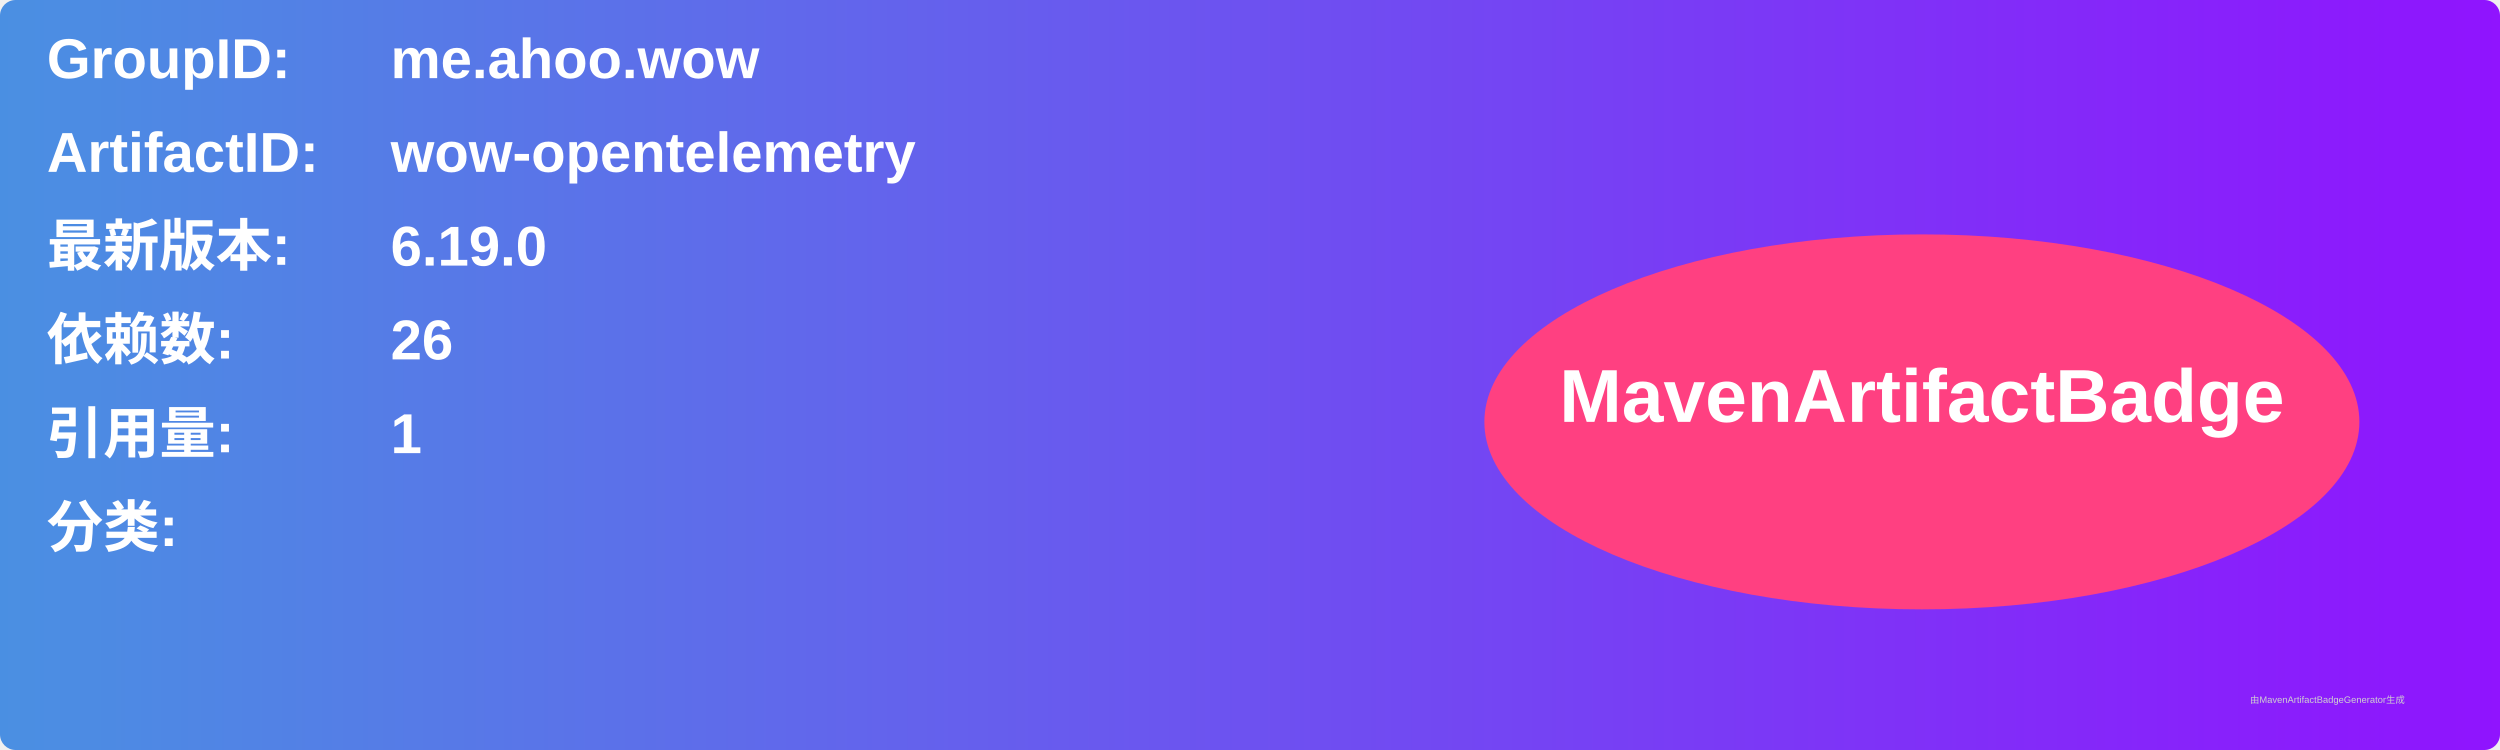
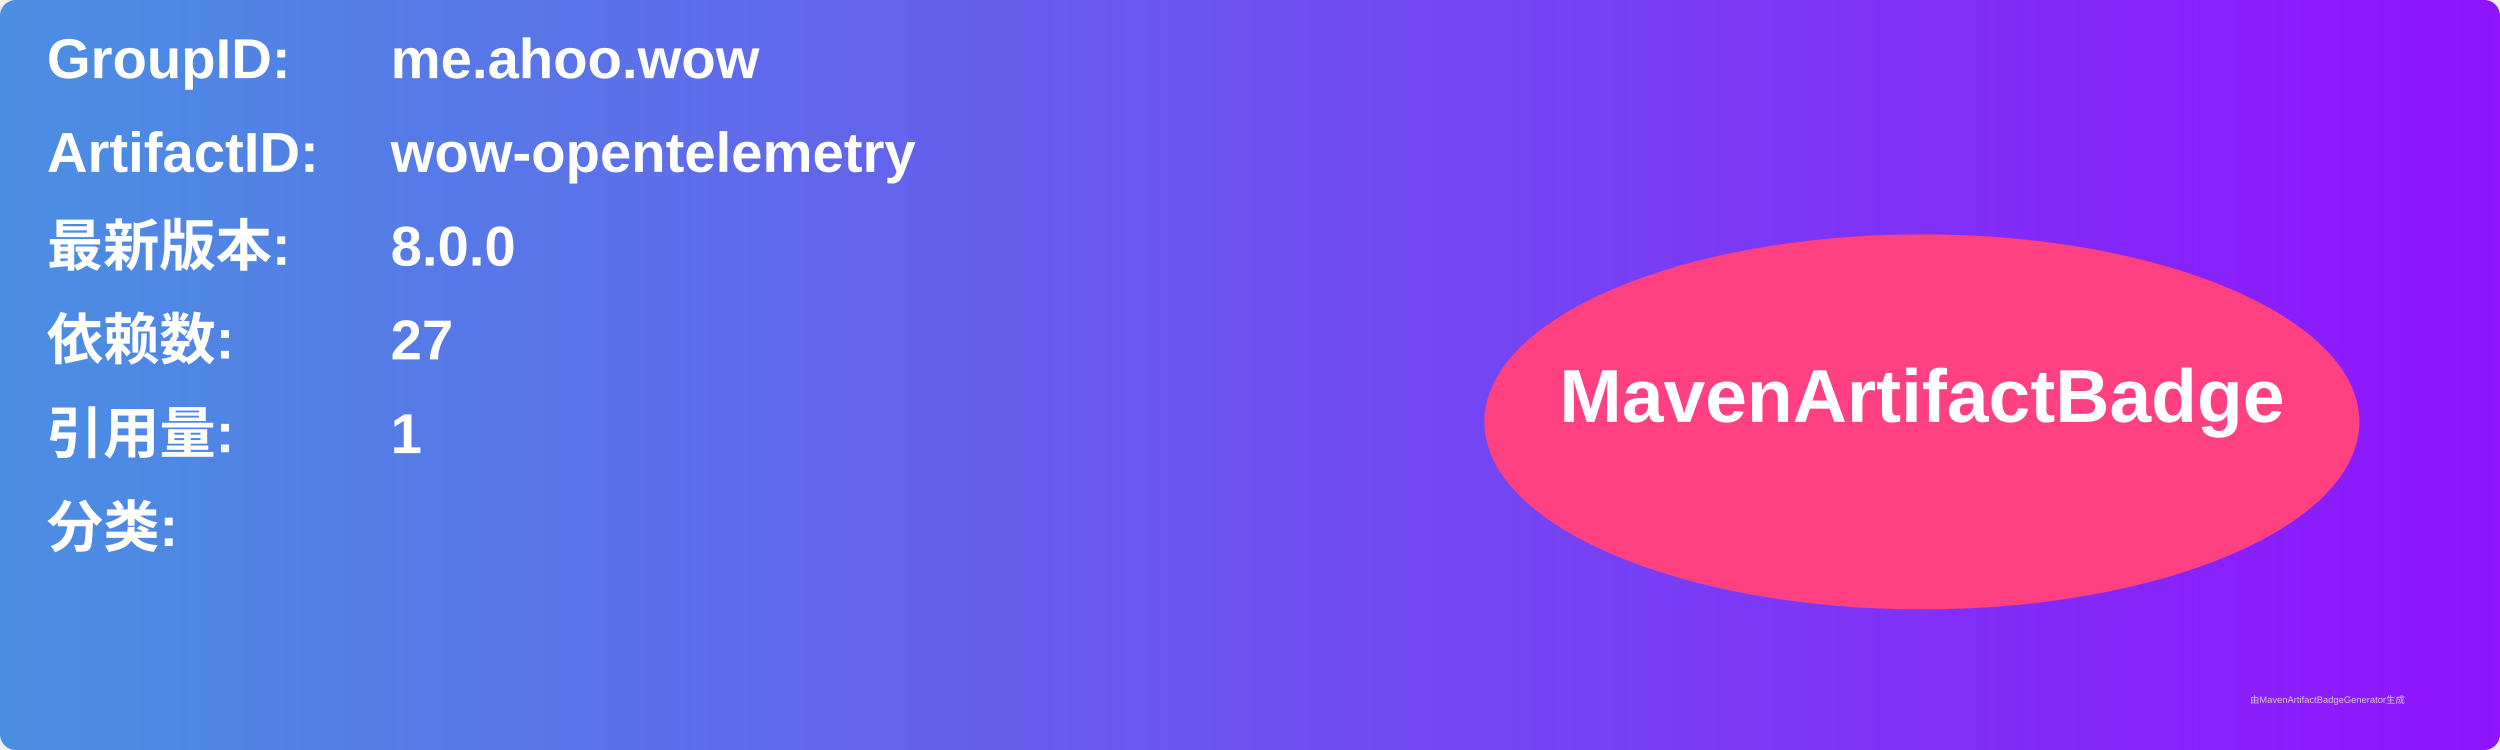
<svg xmlns="http://www.w3.org/2000/svg" width="800" height="240" viewBox="0 0 800 240">
  <linearGradient id="grad" x1="0%" y1="0%" x2="100%" y2="0%">
    <stop offset="0%" stop-color="#4a90e2" />
    <stop offset="100%" stop-color="#9013fe" />
  </linearGradient>
  <rect width="100%" height="100%" rx="5" ry="5" fill="url(#grad)" />
  <g transform="translate(15, 15)">
    <text x="0" y="10" font-family="Arial" font-size="18" fill="white" font-weight="bold" width="260">GroupID:</text>
    <text x="110" y="10" font-family="Arial" font-size="18" fill="white" font-weight="bold" width="460">me.ahoo.wow</text>
    <text x="0" y="40" font-family="Arial" font-size="18" fill="white" font-weight="bold" width="260">ArtifactID:</text>
    <text x="110" y="40" font-family="Arial" font-size="18" fill="white" font-weight="bold" width="460">wow-opentelemetry</text>
    <text x="0" y="70" font-family="Arial" font-size="18" fill="white" font-weight="bold">最新版本:</text>
    <text x="110" y="70" font-family="Arial" font-size="18" fill="white" font-weight="bold">
-       <tspan font-weight="bold">6.19.0</tspan>
+       <tspan font-weight="bold">8.0.0</tspan>
    </text>
    <text x="0" y="100" font-family="Arial" font-size="18" fill="white" font-weight="bold">依赖数: </text>
    <text x="110" y="100" font-family="Arial" font-size="18" fill="white">
-       <tspan font-weight="bold">26</tspan>
+       <tspan font-weight="bold">27</tspan>
    </text>
    <text x="0" y="130" font-family="Arial" font-size="18" fill="white" font-weight="bold">引用量: </text>
    <text x="110" y="130" font-family="Arial" font-size="18" fill="white">
      <tspan font-weight="bold">1</tspan>
    </text>
    <text x="0" y="160" font-family="Arial" font-size="18" fill="white" font-weight="bold">分类:</text>
    <text x="10" y="190" font-family="Arial" font-size="10" fill="white">
      <tspan font-weight="bold" />
    </text>
    <ellipse cx="600" cy="120" rx="140" ry="60" fill="#ff4081" />
    <text x="600" y="120" text-anchor="middle" font-family="Arial" font-size="24" fill="white" font-weight="bold">MavenArtifactBadge</text>
  </g>
  <text x="720" y="225" font-family="Arial" font-size="3" fill="#d0d0d0">由MavenArtifactBadgeGenerator生成</text>
</svg>
